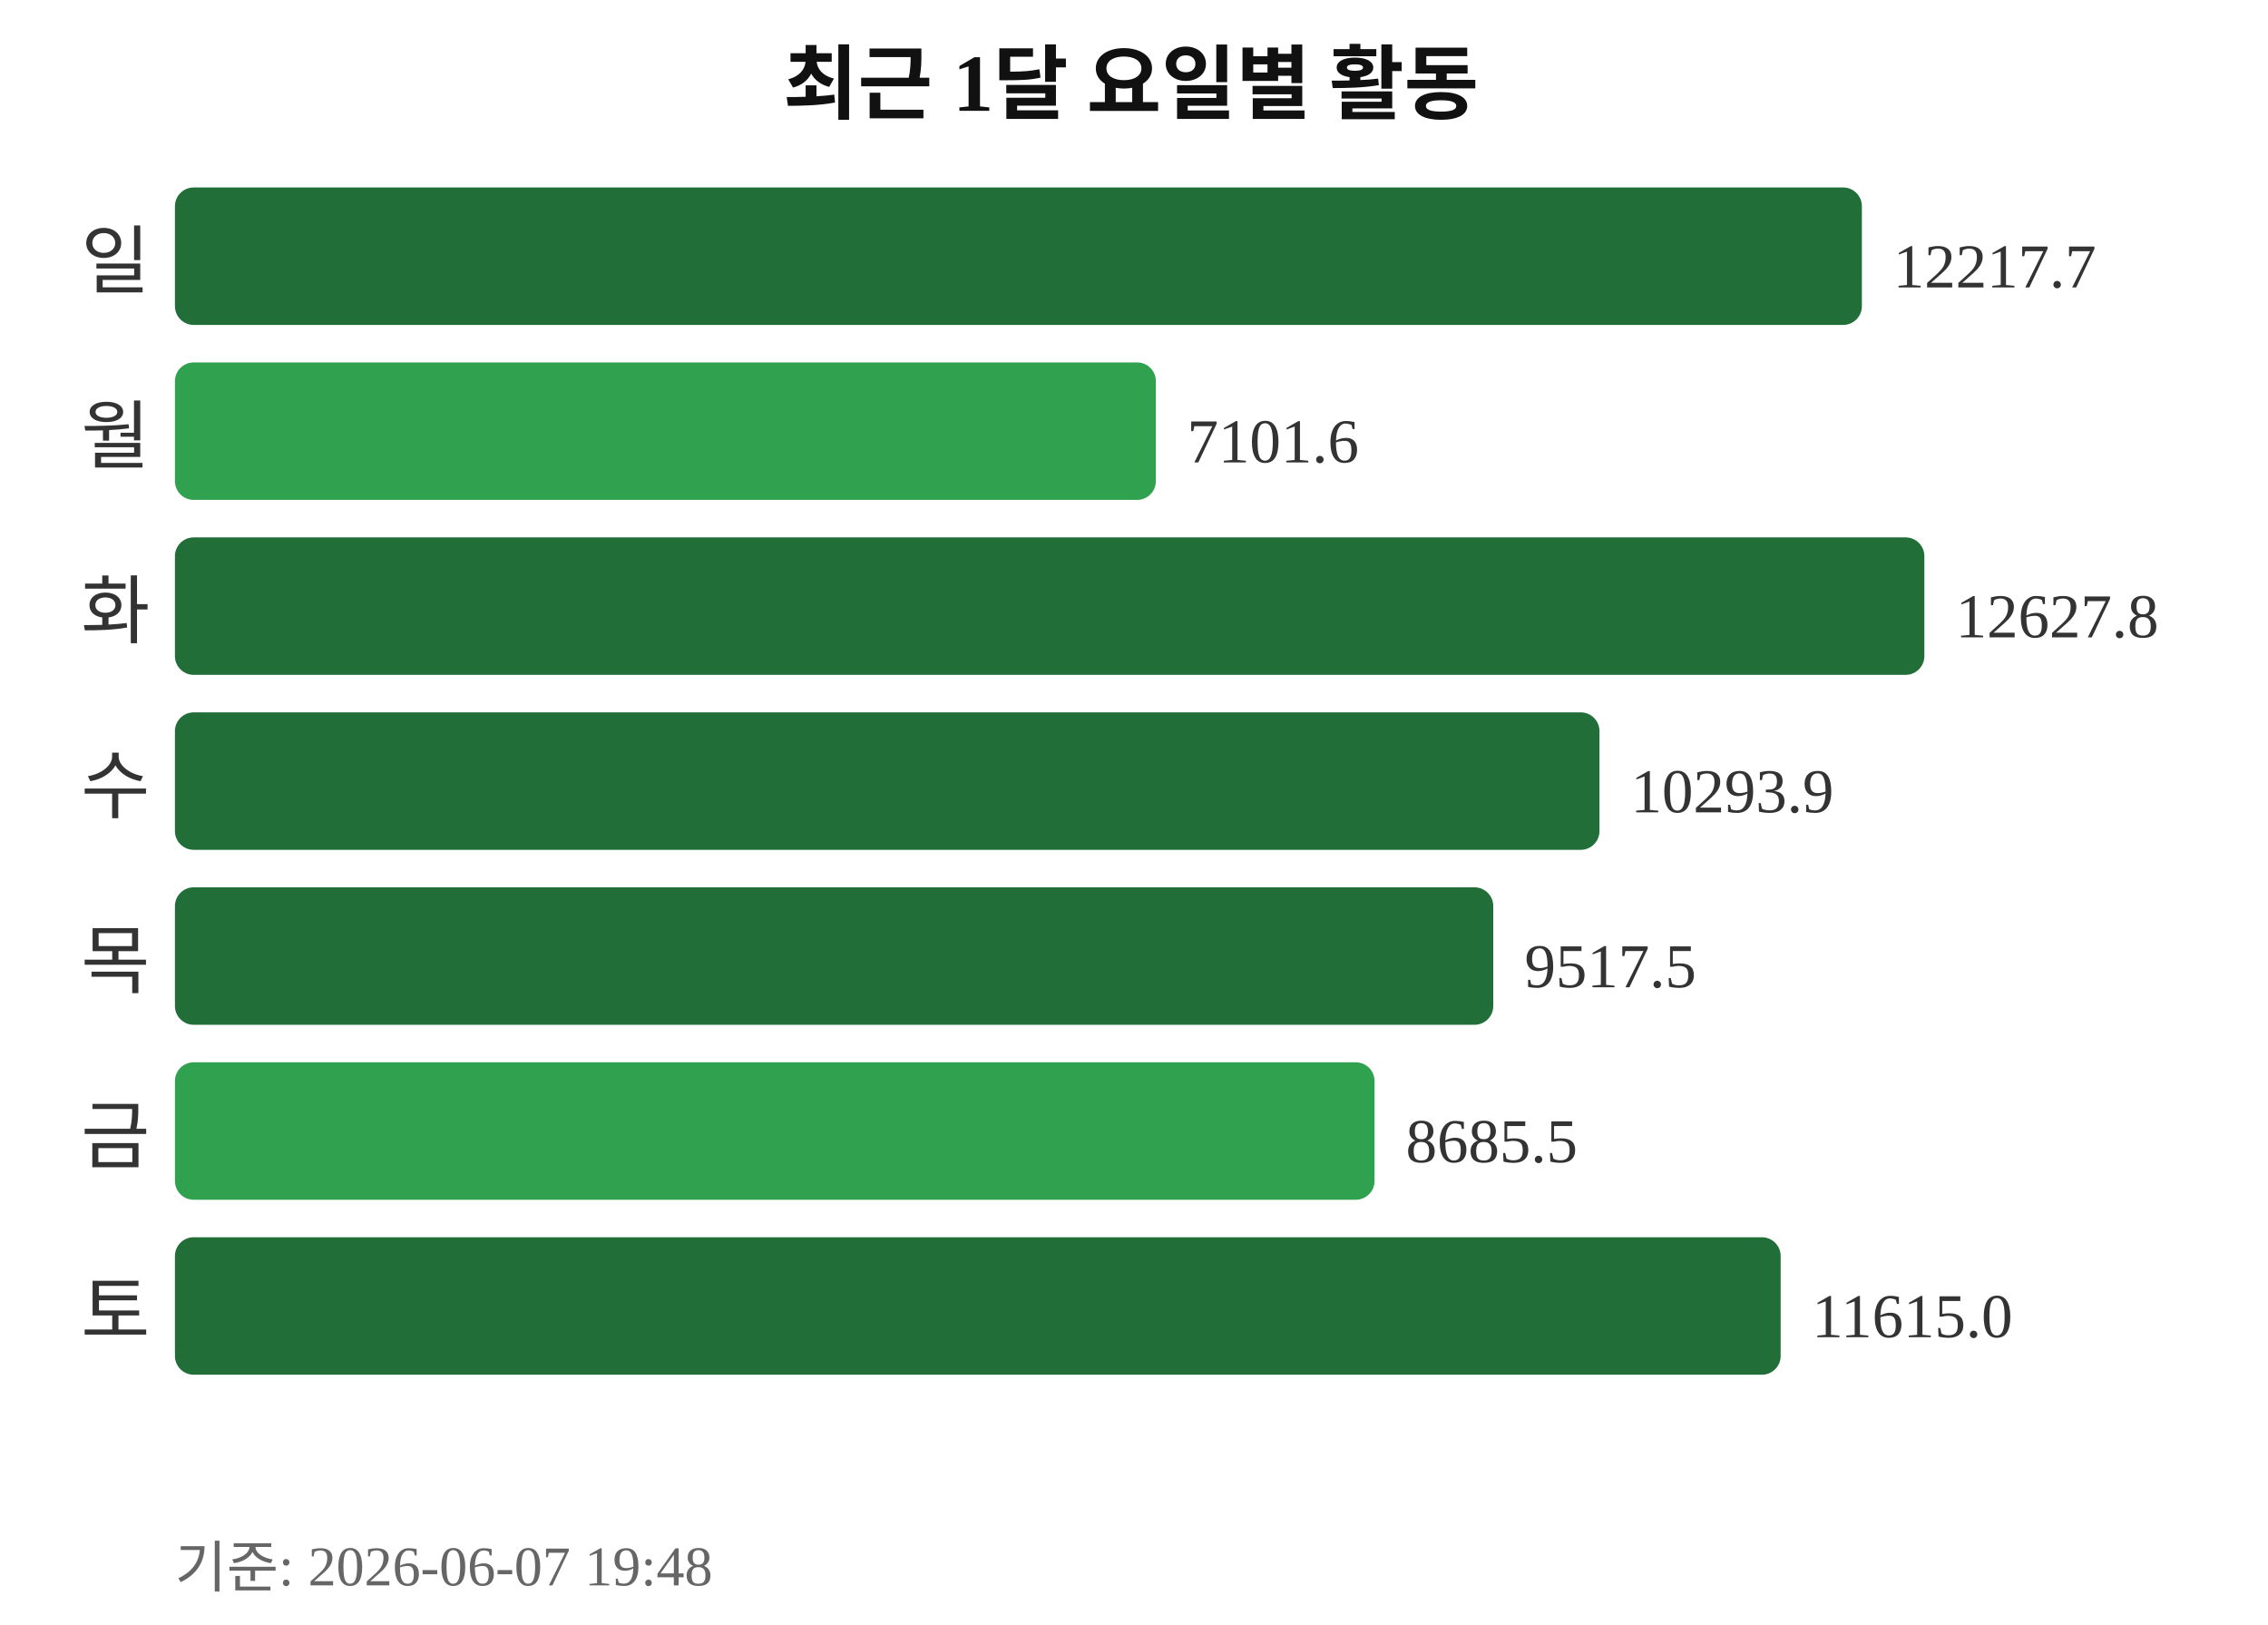
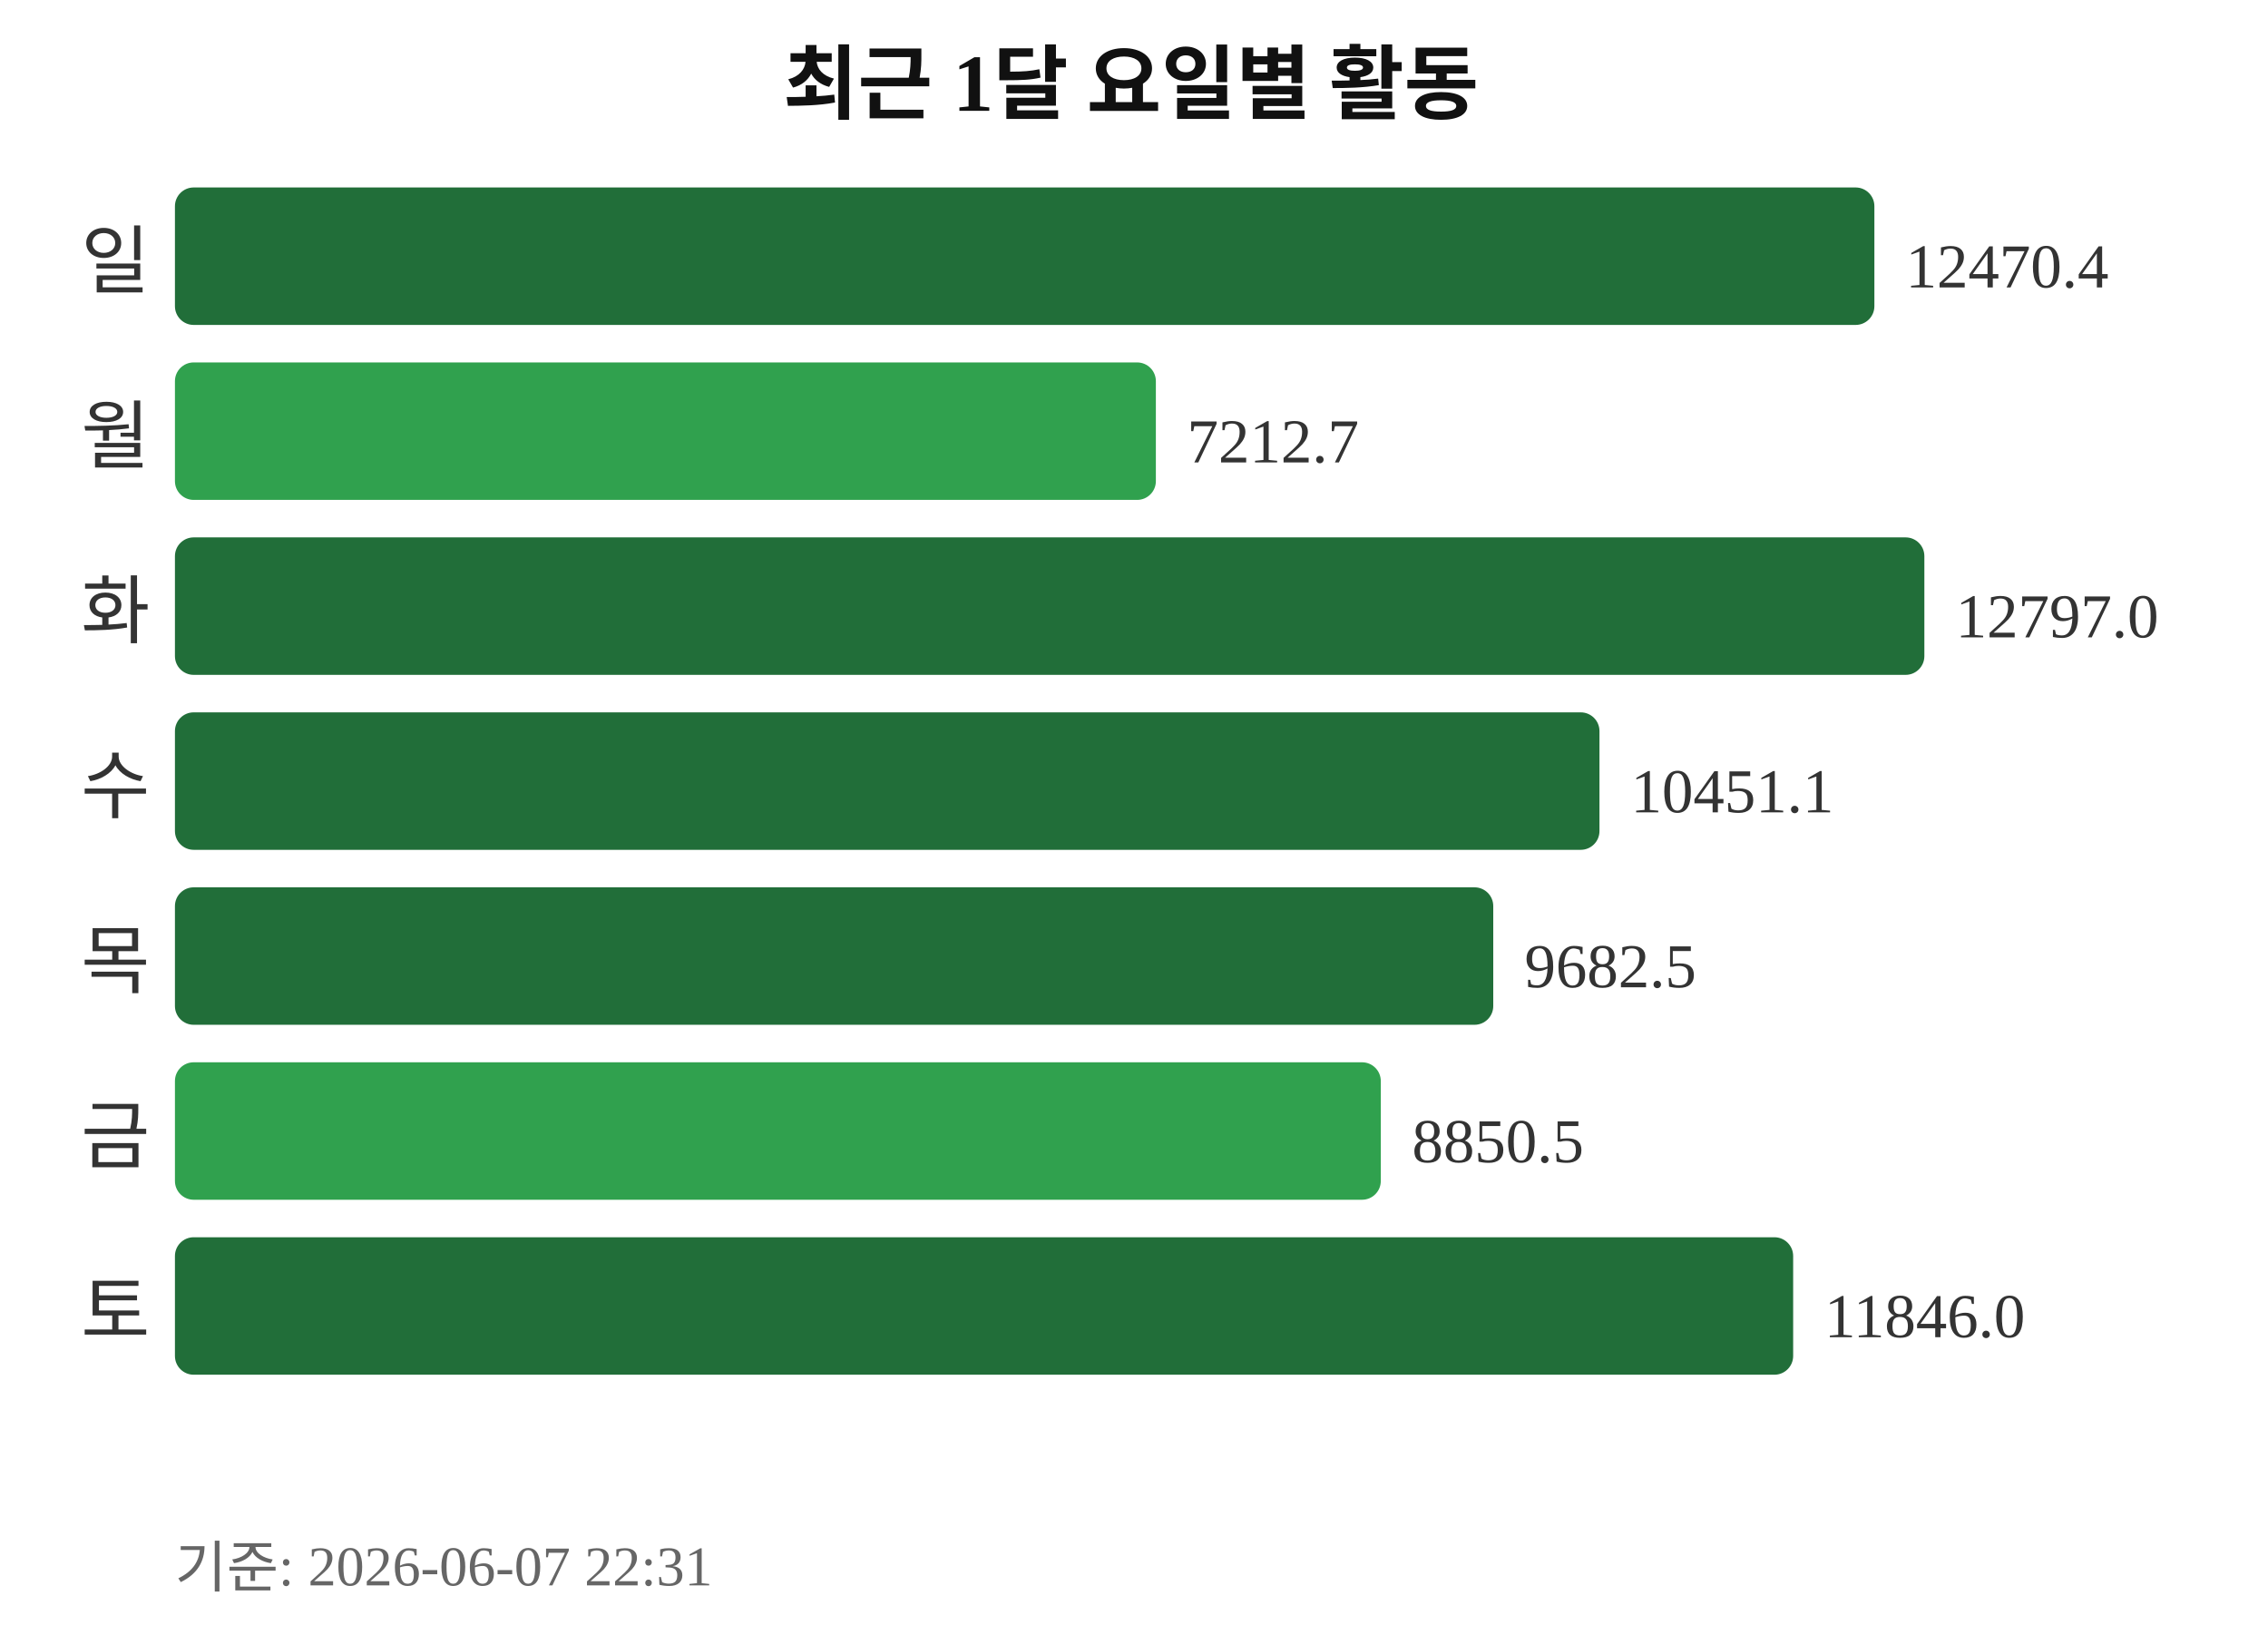
<svg xmlns="http://www.w3.org/2000/svg" width="363" height="260">
  <text x="181" y="18" text-anchor="middle" font-size="13" font-weight="bold" fill="#111111">최근 1달 요일별 활동</text>
  <text x="24" y="46" text-anchor="end" font-size="12" fill="#333333">일</text>
-   <rect x="28" y="30" width="270" height="22" rx="3" fill="#216e39" />
-   <text x="303" y="46" font-size="10" fill="#333333">12217.7</text>
+   <rect x="28" y="30" width="272" height="22" rx="3" fill="#216e39" />
+   <text x="305" y="46" font-size="10" fill="#333333">12470.4</text>
  <text x="24" y="74" text-anchor="end" font-size="12" fill="#333333">월</text>
  <rect x="28" y="58" width="157" height="22" rx="3" fill="#30a14e" />
-   <text x="190" y="74" font-size="10" fill="#333333">7101.6</text>
+   <text x="190" y="74" font-size="10" fill="#333333">7212.7</text>
  <text x="24" y="102" text-anchor="end" font-size="12" fill="#333333">화</text>
  <rect x="28" y="86" width="280" height="22" rx="3" fill="#216e39" />
-   <text x="313" y="102" font-size="10" fill="#333333">12627.8</text>
+   <text x="313" y="102" font-size="10" fill="#333333">12797.0</text>
  <text x="24" y="130" text-anchor="end" font-size="12" fill="#333333">수</text>
  <rect x="28" y="114" width="228" height="22" rx="3" fill="#216e39" />
-   <text x="261" y="130" font-size="10" fill="#333333">10293.9</text>
+   <text x="261" y="130" font-size="10" fill="#333333">10451.1</text>
  <text x="24" y="158" text-anchor="end" font-size="12" fill="#333333">목</text>
  <rect x="28" y="142" width="211" height="22" rx="3" fill="#216e39" />
-   <text x="244" y="158" font-size="10" fill="#333333">9517.5</text>
+   <text x="244" y="158" font-size="10" fill="#333333">9682.5</text>
  <text x="24" y="186" text-anchor="end" font-size="12" fill="#333333">금</text>
-   <rect x="28" y="170" width="192" height="22" rx="3" fill="#30a14e" />
-   <text x="225" y="186" font-size="10" fill="#333333">8685.5</text>
+   <rect x="28" y="170" width="193" height="22" rx="3" fill="#30a14e" />
+   <text x="226" y="186" font-size="10" fill="#333333">8850.5</text>
  <text x="24" y="214" text-anchor="end" font-size="12" fill="#333333">토</text>
-   <rect x="28" y="198" width="257" height="22" rx="3" fill="#216e39" />
-   <text x="290" y="214" font-size="10" fill="#333333">11615.0</text>
-   <text x="28" y="254" font-size="9" fill="#666666">기준: 2026-06-07 19:48</text>
+   <rect x="28" y="198" width="259" height="22" rx="3" fill="#216e39" />
+   <text x="292" y="214" font-size="10" fill="#333333">11846.0</text>
+   <text x="28" y="254" font-size="9" fill="#666666">기준: 2026-06-07 22:31</text>
</svg>
